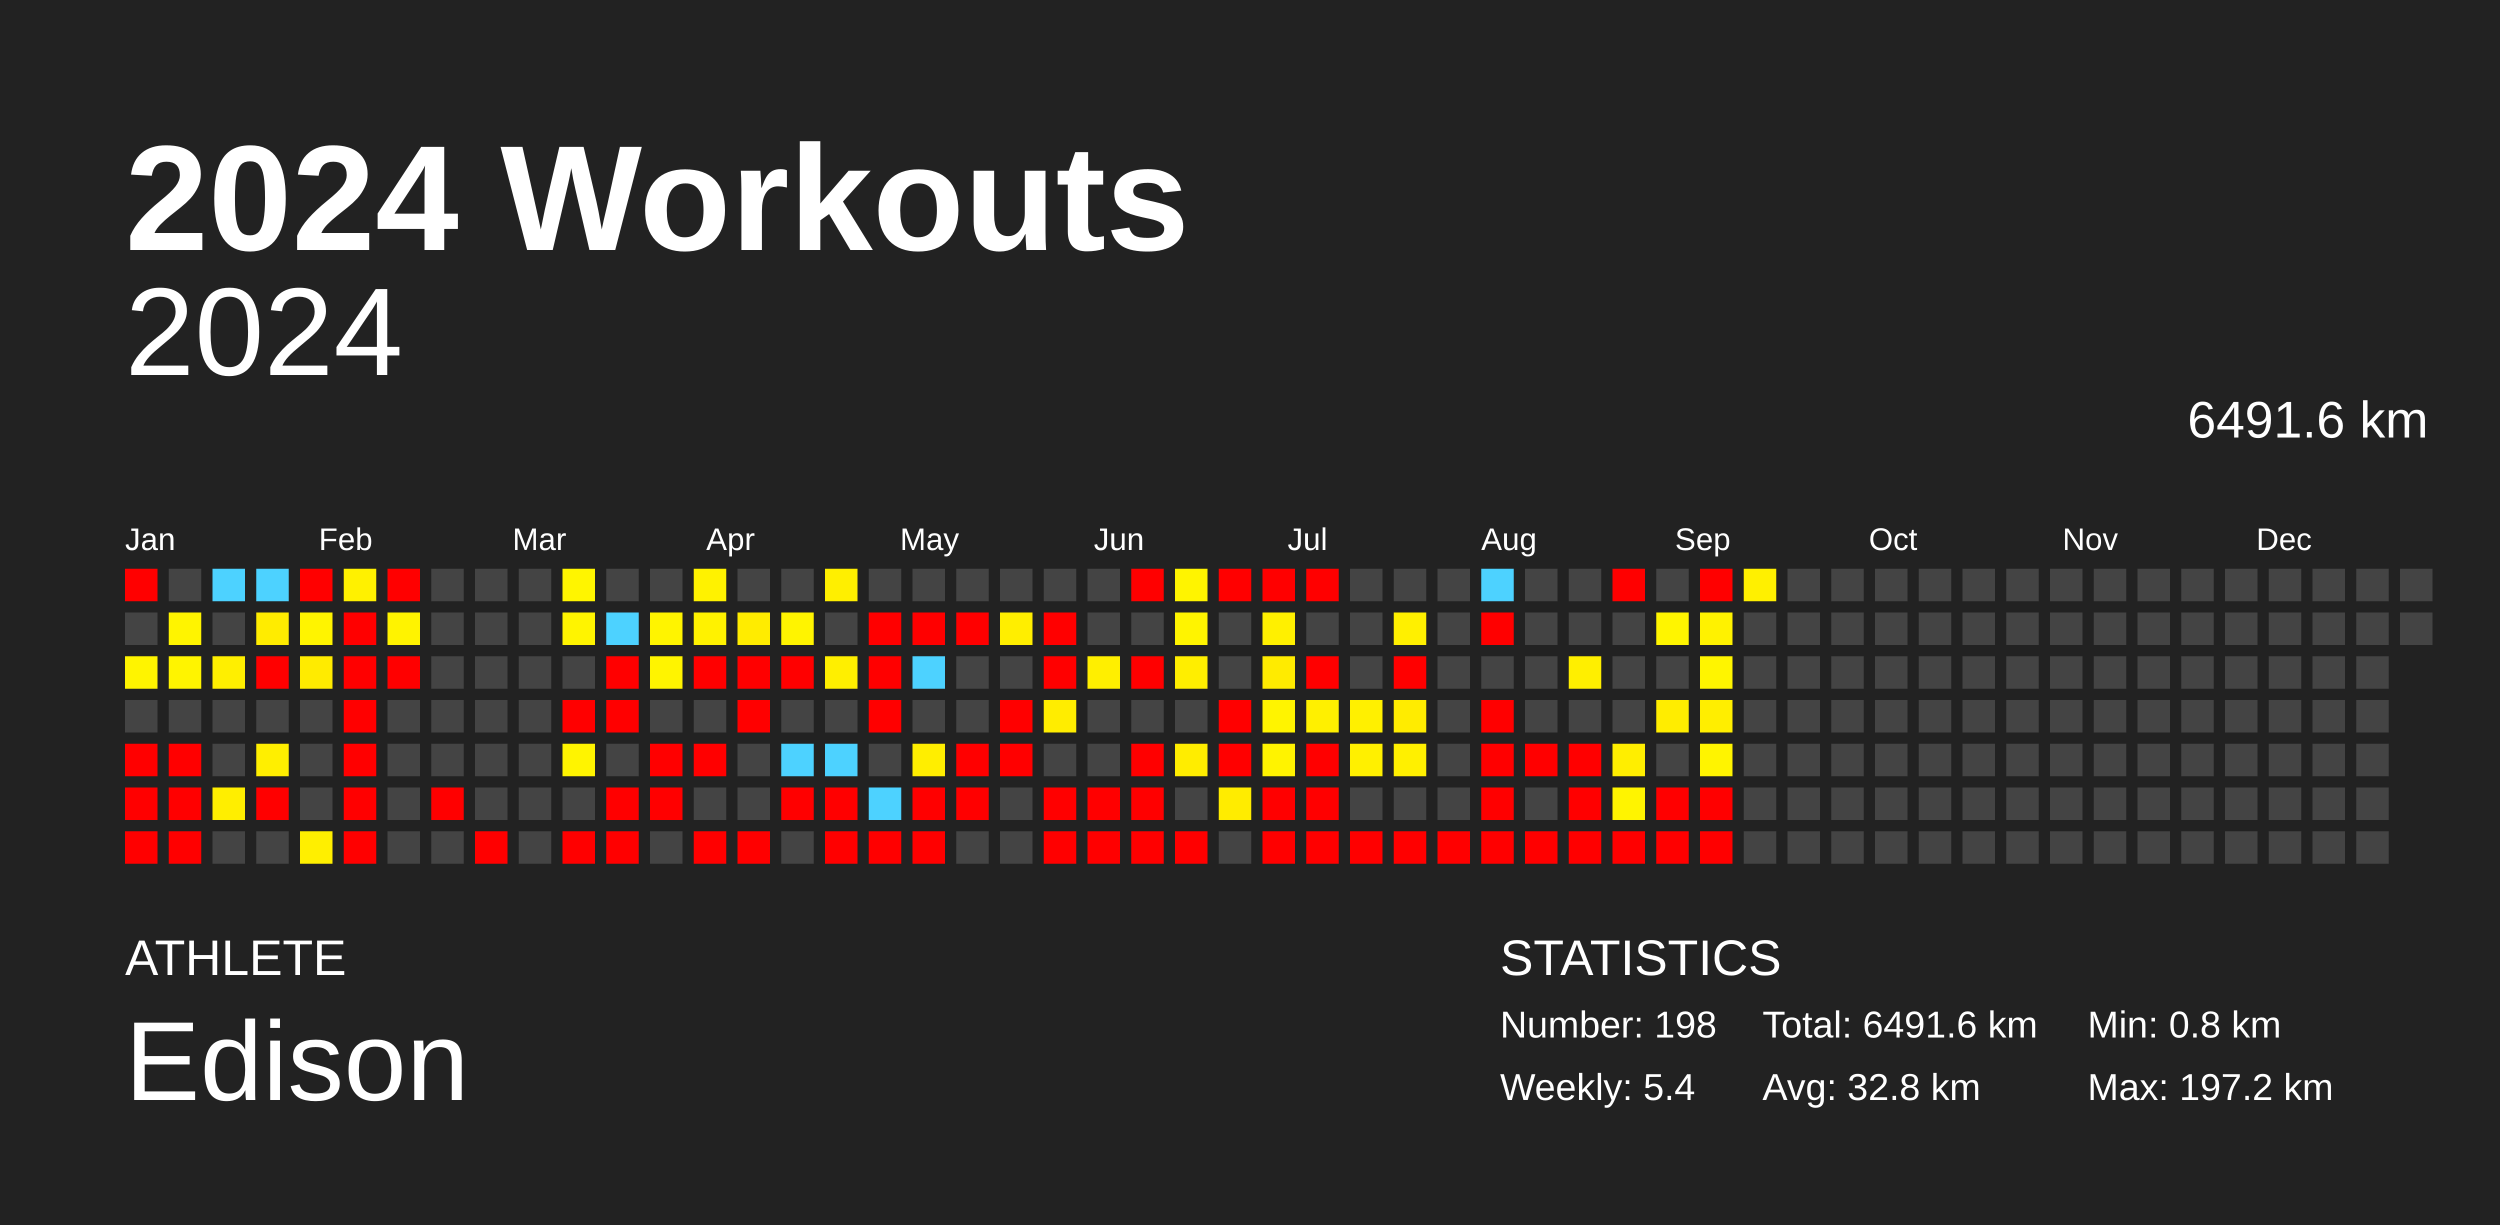
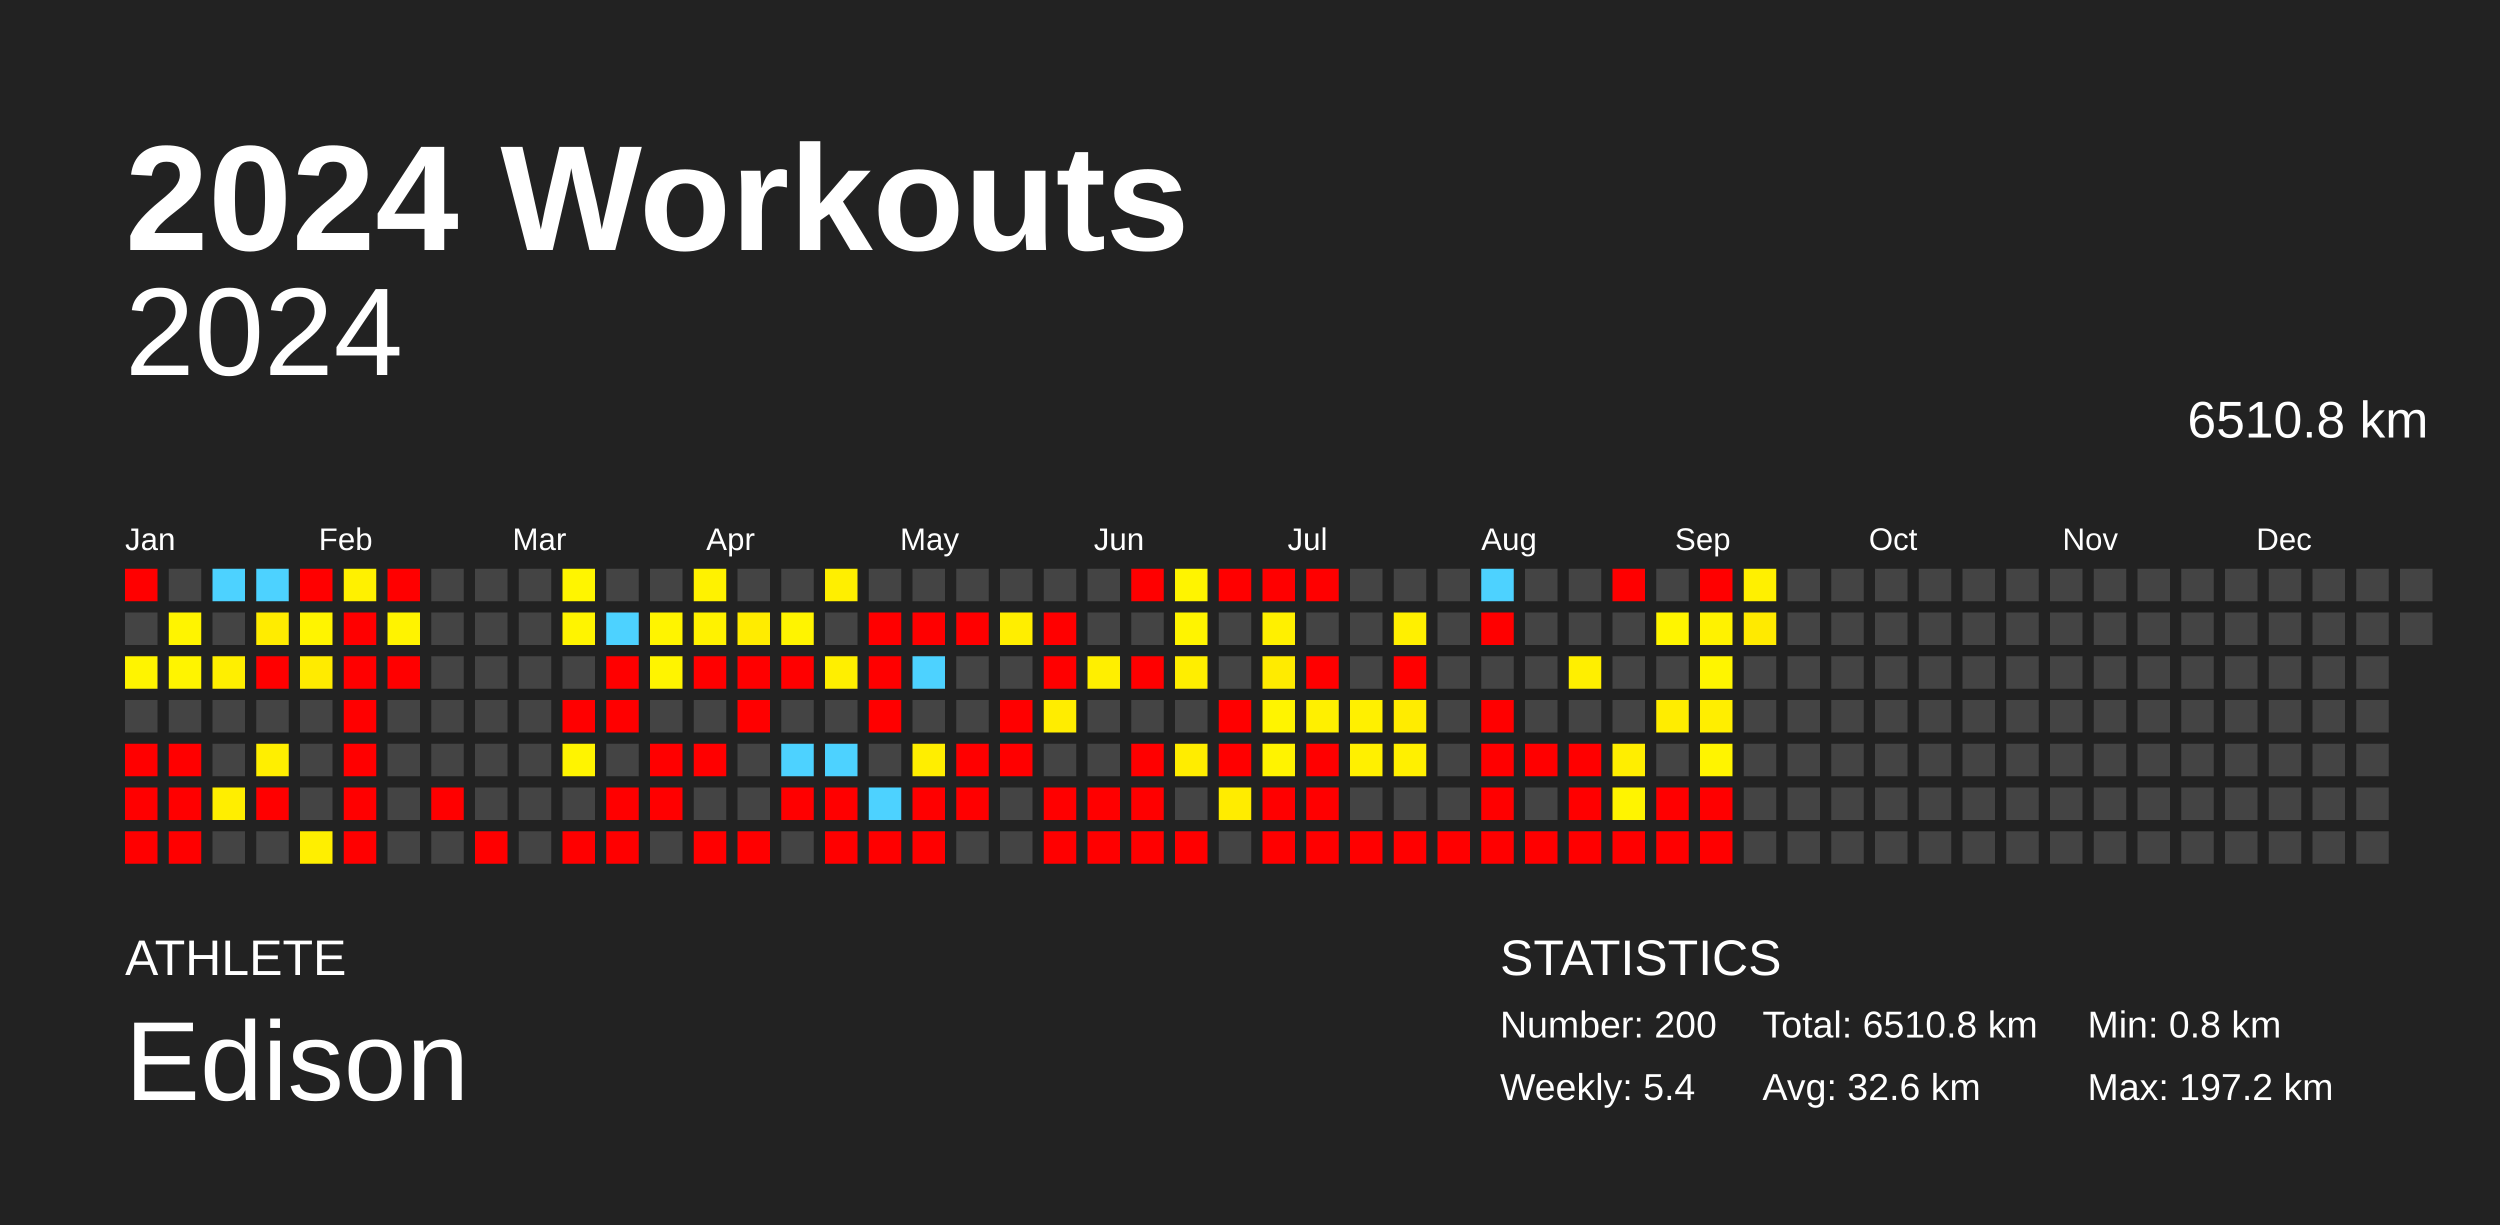
<svg xmlns="http://www.w3.org/2000/svg" baseProfile="full" height="98mm" version="1.1" viewBox="0,0,200,98" width="200mm">
  <defs />
  <rect fill="#222222" height="98" width="200" x="0" y="0" />
  <text fill="#FFFFFF" style="font-size:12px; font-family:Arial; font-weight:bold;" x="10" y="20">2024 Workouts</text>
  <text fill="#FFFFFF" style="font-size:4px; font-family:Arial" x="10" y="78">ATHLETE</text>
  <text fill="#FFFFFF" style="font-size:9px; font-family:Arial" x="10" y="88">Edison</text>
  <text fill="#FFFFFF" style="font-size:4px; font-family:Arial" x="120" y="78">STATISTICS</text>
-   <text fill="#FFFFFF" style="font-size:3px; font-family:Arial" x="120" y="83">Number: 198</text>
+   <text fill="#FFFFFF" style="font-size:3px; font-family:Arial" x="120" y="83">Number: 200</text>
  <text fill="#FFFFFF" style="font-size:3px; font-family:Arial" x="120" y="88">Weekly: 5.4</text>
-   <text fill="#FFFFFF" style="font-size:3px; font-family:Arial" x="141" y="83">Total: 6491.6 km</text>
-   <text fill="#FFFFFF" style="font-size:3px; font-family:Arial" x="141" y="88">Avg: 32.8 km</text>
+   <text fill="#FFFFFF" style="font-size:3px; font-family:Arial" x="141" y="83">Total: 6510.8 km</text>
+   <text fill="#FFFFFF" style="font-size:3px; font-family:Arial" x="141" y="88">Avg: 32.6 km</text>
  <text fill="#FFFFFF" style="font-size:3px; font-family:Arial" x="167" y="83">Min: 0.8 km</text>
  <text fill="#FFFFFF" style="font-size:3px; font-family:Arial" x="167" y="88">Max: 197.2 km</text>
  <text alignment-baseline="hanging" fill="#FFFFFF" style="font-size:10.0px; font-family:Arial;" x="10" y="30">2024</text>
-   <text alignment-baseline="hanging" fill="#FFFFFF" style="font-size:4.125px; font-family:Arial;" x="175" y="35">6491.6 km</text>
+   <text alignment-baseline="hanging" fill="#FFFFFF" style="font-size:4.125px; font-family:Arial;" x="175" y="35">6510.8 km</text>
  <text fill="#FFFFFF" style="font-size:2.5px; font-family:Arial" x="10.0" y="44">Jan</text>
  <text fill="#FFFFFF" style="font-size:2.5px; font-family:Arial" x="25.5" y="44">Feb</text>
  <text fill="#FFFFFF" style="font-size:2.5px; font-family:Arial" x="41.0" y="44">Mar</text>
  <text fill="#FFFFFF" style="font-size:2.5px; font-family:Arial" x="56.5" y="44">Apr</text>
  <text fill="#FFFFFF" style="font-size:2.5px; font-family:Arial" x="72.0" y="44">May</text>
  <text fill="#FFFFFF" style="font-size:2.5px; font-family:Arial" x="87.5" y="44">Jun</text>
  <text fill="#FFFFFF" style="font-size:2.5px; font-family:Arial" x="103.0" y="44">Jul</text>
  <text fill="#FFFFFF" style="font-size:2.5px; font-family:Arial" x="118.5" y="44">Aug</text>
  <text fill="#FFFFFF" style="font-size:2.5px; font-family:Arial" x="134.0" y="44">Sep</text>
  <text fill="#FFFFFF" style="font-size:2.5px; font-family:Arial" x="149.5" y="44">Oct</text>
  <text fill="#FFFFFF" style="font-size:2.5px; font-family:Arial" x="165.0" y="44">Nov</text>
  <text fill="#FFFFFF" style="font-size:2.5px; font-family:Arial" x="180.5" y="44">Dec</text>
  <rect fill="red" height="2.6" width="2.6" x="10.0" y="45.5" />
  <rect fill="#444444" height="2.6" width="2.6" x="10.0" y="49.0" />
  <rect fill="#fff400" height="2.6" width="2.6" x="10.0" y="52.5" />
  <rect fill="#444444" height="2.6" width="2.6" x="10.0" y="56.0" />
  <rect fill="red" height="2.6" width="2.6" x="10.0" y="59.5" />
  <rect fill="red" height="2.6" width="2.6" x="10.0" y="63.0" />
  <rect fill="red" height="2.6" width="2.6" x="10.0" y="66.5" />
  <rect fill="#444444" height="2.6" width="2.6" x="13.5" y="45.5" />
  <rect fill="#fff400" height="2.6" width="2.6" x="13.5" y="49.0" />
  <rect fill="#fff400" height="2.6" width="2.6" x="13.5" y="52.5" />
  <rect fill="#444444" height="2.6" width="2.6" x="13.5" y="56.0" />
  <rect fill="red" height="2.6" width="2.6" x="13.5" y="59.5" />
  <rect fill="red" height="2.6" width="2.6" x="13.5" y="63.0" />
  <rect fill="red" height="2.6" width="2.6" x="13.5" y="66.5" />
  <rect fill="#4dd2ff" height="2.6" width="2.6" x="17.0" y="45.5" />
  <rect fill="#444444" height="2.6" width="2.6" x="17.0" y="49.0" />
  <rect fill="#ffef00" height="2.6" width="2.6" x="17.0" y="52.5" />
  <rect fill="#444444" height="2.6" width="2.6" x="17.0" y="56.0" />
  <rect fill="#444444" height="2.6" width="2.6" x="17.0" y="59.5" />
  <rect fill="#ffee00" height="2.6" width="2.6" x="17.0" y="63.0" />
  <rect fill="#444444" height="2.6" width="2.6" x="17.0" y="66.5" />
  <rect fill="#4dd2ff" height="2.6" width="2.6" x="20.5" y="45.5" />
  <rect fill="#ffec00" height="2.6" width="2.6" x="20.5" y="49.0" />
  <rect fill="red" height="2.6" width="2.6" x="20.5" y="52.5" />
  <rect fill="#444444" height="2.6" width="2.6" x="20.5" y="56.0" />
  <rect fill="#ffef00" height="2.6" width="2.6" x="20.5" y="59.5" />
  <rect fill="red" height="2.6" width="2.6" x="20.5" y="63.0" />
  <rect fill="#444444" height="2.6" width="2.6" x="20.5" y="66.5" />
  <rect fill="red" height="2.6" width="2.6" x="24.0" y="45.5" />
  <rect fill="#fff400" height="2.6" width="2.6" x="24.0" y="49.0" />
  <rect fill="#ffeb00" height="2.6" width="2.6" x="24.0" y="52.5" />
  <rect fill="#444444" height="2.6" width="2.6" x="24.0" y="56.0" />
  <rect fill="#444444" height="2.6" width="2.6" x="24.0" y="59.5" />
  <rect fill="#444444" height="2.6" width="2.6" x="24.0" y="63.0" />
  <rect fill="#ffef00" height="2.6" width="2.6" x="24.0" y="66.5" />
  <rect fill="#fff100" height="2.6" width="2.6" x="27.5" y="45.5" />
  <rect fill="red" height="2.6" width="2.6" x="27.5" y="49.0" />
  <rect fill="red" height="2.6" width="2.6" x="27.5" y="52.5" />
  <rect fill="red" height="2.6" width="2.6" x="27.5" y="56.0" />
  <rect fill="red" height="2.6" width="2.6" x="27.5" y="59.5" />
  <rect fill="red" height="2.6" width="2.6" x="27.5" y="63.0" />
  <rect fill="red" height="2.6" width="2.6" x="27.5" y="66.5" />
  <rect fill="red" height="2.6" width="2.6" x="31.0" y="45.5" />
  <rect fill="#fff300" height="2.6" width="2.6" x="31.0" y="49.0" />
  <rect fill="red" height="2.6" width="2.6" x="31.0" y="52.5" />
  <rect fill="#444444" height="2.6" width="2.6" x="31.0" y="56.0" />
  <rect fill="#444444" height="2.6" width="2.6" x="31.0" y="59.5" />
  <rect fill="#444444" height="2.6" width="2.6" x="31.0" y="63.0" />
  <rect fill="#444444" height="2.6" width="2.6" x="31.0" y="66.5" />
  <rect fill="#444444" height="2.6" width="2.6" x="34.5" y="45.5" />
  <rect fill="#444444" height="2.6" width="2.6" x="34.5" y="49.0" />
  <rect fill="#444444" height="2.6" width="2.6" x="34.5" y="52.5" />
  <rect fill="#444444" height="2.6" width="2.6" x="34.5" y="56.0" />
  <rect fill="#444444" height="2.6" width="2.6" x="34.5" y="59.5" />
  <rect fill="red" height="2.6" width="2.6" x="34.5" y="63.0" />
  <rect fill="#444444" height="2.6" width="2.6" x="34.5" y="66.5" />
  <rect fill="#444444" height="2.6" width="2.6" x="38.0" y="45.5" />
  <rect fill="#444444" height="2.6" width="2.6" x="38.0" y="49.0" />
  <rect fill="#444444" height="2.6" width="2.6" x="38.0" y="52.5" />
  <rect fill="#444444" height="2.6" width="2.6" x="38.0" y="56.0" />
  <rect fill="#444444" height="2.6" width="2.6" x="38.0" y="59.5" />
  <rect fill="#444444" height="2.6" width="2.6" x="38.0" y="63.0" />
  <rect fill="red" height="2.6" width="2.6" x="38.0" y="66.5" />
  <rect fill="#444444" height="2.6" width="2.6" x="41.5" y="45.5" />
  <rect fill="#444444" height="2.6" width="2.6" x="41.5" y="49.0" />
  <rect fill="#444444" height="2.6" width="2.6" x="41.5" y="52.5" />
  <rect fill="#444444" height="2.6" width="2.6" x="41.5" y="56.0" />
  <rect fill="#444444" height="2.6" width="2.6" x="41.5" y="59.5" />
  <rect fill="#444444" height="2.6" width="2.6" x="41.5" y="63.0" />
  <rect fill="#444444" height="2.6" width="2.6" x="41.5" y="66.5" />
  <rect fill="#fff500" height="2.6" width="2.6" x="45.0" y="45.5" />
  <rect fill="#fff400" height="2.6" width="2.6" x="45.0" y="49.0" />
  <rect fill="#444444" height="2.6" width="2.6" x="45.0" y="52.5" />
  <rect fill="red" height="2.6" width="2.6" x="45.0" y="56.0" />
  <rect fill="#fff400" height="2.6" width="2.6" x="45.0" y="59.5" />
  <rect fill="#444444" height="2.6" width="2.6" x="45.0" y="63.0" />
  <rect fill="red" height="2.6" width="2.6" x="45.0" y="66.5" />
  <rect fill="#444444" height="2.6" width="2.6" x="48.5" y="45.5" />
  <rect fill="#4dd2ff" height="2.6" width="2.6" x="48.5" y="49.0" />
  <rect fill="red" height="2.6" width="2.6" x="48.5" y="52.5" />
  <rect fill="red" height="2.6" width="2.6" x="48.5" y="56.0" />
  <rect fill="#444444" height="2.6" width="2.6" x="48.5" y="59.5" />
  <rect fill="red" height="2.6" width="2.6" x="48.5" y="63.0" />
  <rect fill="red" height="2.6" width="2.6" x="48.5" y="66.5" />
  <rect fill="#444444" height="2.6" width="2.6" x="52.0" y="45.5" />
  <rect fill="#fff400" height="2.6" width="2.6" x="52.0" y="49.0" />
  <rect fill="#fff400" height="2.6" width="2.6" x="52.0" y="52.5" />
  <rect fill="#444444" height="2.6" width="2.6" x="52.0" y="56.0" />
  <rect fill="red" height="2.6" width="2.6" x="52.0" y="59.5" />
  <rect fill="red" height="2.6" width="2.6" x="52.0" y="63.0" />
  <rect fill="#444444" height="2.6" width="2.6" x="52.0" y="66.5" />
  <rect fill="#fff200" height="2.6" width="2.6" x="55.5" y="45.5" />
  <rect fill="#fff200" height="2.6" width="2.6" x="55.5" y="49.0" />
  <rect fill="red" height="2.6" width="2.6" x="55.5" y="52.5" />
  <rect fill="#444444" height="2.6" width="2.6" x="55.5" y="56.0" />
  <rect fill="red" height="2.6" width="2.6" x="55.5" y="59.5" />
  <rect fill="#444444" height="2.6" width="2.6" x="55.5" y="63.0" />
  <rect fill="red" height="2.6" width="2.6" x="55.5" y="66.5" />
  <rect fill="#444444" height="2.6" width="2.6" x="59.0" y="45.5" />
  <rect fill="#ffec00" height="2.6" width="2.6" x="59.0" y="49.0" />
  <rect fill="red" height="2.6" width="2.6" x="59.0" y="52.5" />
  <rect fill="red" height="2.6" width="2.6" x="59.0" y="56.0" />
  <rect fill="#444444" height="2.6" width="2.6" x="59.0" y="59.5" />
  <rect fill="#444444" height="2.6" width="2.6" x="59.0" y="63.0" />
  <rect fill="red" height="2.6" width="2.6" x="59.0" y="66.5" />
  <rect fill="#444444" height="2.6" width="2.6" x="62.5" y="45.5" />
  <rect fill="#fff400" height="2.6" width="2.6" x="62.5" y="49.0" />
  <rect fill="red" height="2.6" width="2.6" x="62.5" y="52.5" />
  <rect fill="#444444" height="2.6" width="2.6" x="62.5" y="56.0" />
  <rect fill="#4dd2ff" height="2.6" width="2.6" x="62.5" y="59.5" />
  <rect fill="red" height="2.6" width="2.6" x="62.5" y="63.0" />
  <rect fill="#444444" height="2.6" width="2.6" x="62.5" y="66.5" />
  <rect fill="#ffef00" height="2.6" width="2.6" x="66.0" y="45.5" />
  <rect fill="#444444" height="2.6" width="2.6" x="66.0" y="49.0" />
  <rect fill="#ffef00" height="2.6" width="2.6" x="66.0" y="52.5" />
  <rect fill="#444444" height="2.6" width="2.6" x="66.0" y="56.0" />
  <rect fill="#4dd2ff" height="2.6" width="2.6" x="66.0" y="59.5" />
  <rect fill="red" height="2.6" width="2.6" x="66.0" y="63.0" />
  <rect fill="red" height="2.6" width="2.6" x="66.0" y="66.5" />
  <rect fill="#444444" height="2.6" width="2.6" x="69.5" y="45.5" />
  <rect fill="red" height="2.6" width="2.6" x="69.5" y="49.0" />
  <rect fill="red" height="2.6" width="2.6" x="69.5" y="52.5" />
  <rect fill="red" height="2.6" width="2.6" x="69.5" y="56.0" />
  <rect fill="#444444" height="2.6" width="2.6" x="69.5" y="59.5" />
  <rect fill="#4dd2ff" height="2.6" width="2.6" x="69.5" y="63.0" />
  <rect fill="red" height="2.6" width="2.6" x="69.5" y="66.5" />
  <rect fill="#444444" height="2.6" width="2.6" x="73.0" y="45.5" />
  <rect fill="red" height="2.6" width="2.6" x="73.0" y="49.0" />
  <rect fill="#4dd2ff" height="2.6" width="2.6" x="73.0" y="52.5" />
  <rect fill="#444444" height="2.6" width="2.6" x="73.0" y="56.0" />
  <rect fill="#ffee00" height="2.6" width="2.6" x="73.0" y="59.5" />
  <rect fill="red" height="2.6" width="2.6" x="73.0" y="63.0" />
  <rect fill="red" height="2.6" width="2.6" x="73.0" y="66.5" />
  <rect fill="#444444" height="2.6" width="2.6" x="76.5" y="45.5" />
  <rect fill="red" height="2.6" width="2.6" x="76.5" y="49.0" />
  <rect fill="#444444" height="2.6" width="2.6" x="76.5" y="52.5" />
  <rect fill="#444444" height="2.6" width="2.6" x="76.5" y="56.0" />
  <rect fill="red" height="2.6" width="2.6" x="76.5" y="59.5" />
  <rect fill="red" height="2.6" width="2.6" x="76.5" y="63.0" />
  <rect fill="#444444" height="2.6" width="2.6" x="76.5" y="66.5" />
  <rect fill="#444444" height="2.6" width="2.6" x="80.0" y="45.5" />
  <rect fill="#ffee00" height="2.6" width="2.6" x="80.0" y="49.0" />
  <rect fill="#444444" height="2.6" width="2.6" x="80.0" y="52.5" />
  <rect fill="red" height="2.6" width="2.6" x="80.0" y="56.0" />
  <rect fill="red" height="2.6" width="2.6" x="80.0" y="59.5" />
  <rect fill="#444444" height="2.6" width="2.6" x="80.0" y="63.0" />
  <rect fill="#444444" height="2.6" width="2.6" x="80.0" y="66.5" />
  <rect fill="#444444" height="2.6" width="2.6" x="83.5" y="45.5" />
  <rect fill="red" height="2.6" width="2.6" x="83.5" y="49.0" />
  <rect fill="red" height="2.6" width="2.6" x="83.5" y="52.5" />
  <rect fill="#ffed00" height="2.6" width="2.6" x="83.5" y="56.0" />
  <rect fill="#444444" height="2.6" width="2.6" x="83.5" y="59.5" />
  <rect fill="red" height="2.6" width="2.6" x="83.5" y="63.0" />
  <rect fill="red" height="2.6" width="2.6" x="83.5" y="66.5" />
  <rect fill="#444444" height="2.6" width="2.6" x="87.0" y="45.5" />
  <rect fill="#444444" height="2.6" width="2.6" x="87.0" y="49.0" />
  <rect fill="#ffef00" height="2.6" width="2.6" x="87.0" y="52.5" />
  <rect fill="#444444" height="2.6" width="2.6" x="87.0" y="56.0" />
  <rect fill="#444444" height="2.6" width="2.6" x="87.0" y="59.5" />
  <rect fill="red" height="2.6" width="2.6" x="87.0" y="63.0" />
  <rect fill="red" height="2.6" width="2.6" x="87.0" y="66.5" />
  <rect fill="red" height="2.6" width="2.6" x="90.5" y="45.5" />
  <rect fill="#444444" height="2.6" width="2.6" x="90.5" y="49.0" />
  <rect fill="red" height="2.6" width="2.6" x="90.5" y="52.5" />
  <rect fill="#444444" height="2.6" width="2.6" x="90.5" y="56.0" />
  <rect fill="red" height="2.6" width="2.6" x="90.5" y="59.5" />
  <rect fill="red" height="2.6" width="2.6" x="90.5" y="63.0" />
  <rect fill="red" height="2.6" width="2.6" x="90.5" y="66.5" />
  <rect fill="#fff400" height="2.6" width="2.6" x="94.0" y="45.5" />
  <rect fill="#fff400" height="2.6" width="2.6" x="94.0" y="49.0" />
  <rect fill="#ffee00" height="2.6" width="2.6" x="94.0" y="52.5" />
  <rect fill="#444444" height="2.6" width="2.6" x="94.0" y="56.0" />
  <rect fill="#ffed00" height="2.6" width="2.6" x="94.0" y="59.5" />
  <rect fill="#444444" height="2.6" width="2.6" x="94.0" y="63.0" />
  <rect fill="red" height="2.6" width="2.6" x="94.0" y="66.5" />
  <rect fill="red" height="2.6" width="2.6" x="97.5" y="45.5" />
  <rect fill="#444444" height="2.6" width="2.6" x="97.5" y="49.0" />
  <rect fill="#444444" height="2.6" width="2.6" x="97.5" y="52.5" />
  <rect fill="red" height="2.6" width="2.6" x="97.5" y="56.0" />
  <rect fill="red" height="2.6" width="2.6" x="97.5" y="59.5" />
  <rect fill="#ffec00" height="2.6" width="2.6" x="97.5" y="63.0" />
  <rect fill="#444444" height="2.6" width="2.6" x="97.5" y="66.5" />
  <rect fill="red" height="2.6" width="2.6" x="101.0" y="45.5" />
  <rect fill="#fff000" height="2.6" width="2.6" x="101.0" y="49.0" />
  <rect fill="#ffeb00" height="2.6" width="2.6" x="101.0" y="52.5" />
  <rect fill="#fff400" height="2.6" width="2.6" x="101.0" y="56.0" />
  <rect fill="#fff300" height="2.6" width="2.6" x="101.0" y="59.5" />
  <rect fill="red" height="2.6" width="2.6" x="101.0" y="63.0" />
  <rect fill="red" height="2.6" width="2.6" x="101.0" y="66.5" />
  <rect fill="red" height="2.6" width="2.6" x="104.5" y="45.5" />
  <rect fill="#444444" height="2.6" width="2.6" x="104.5" y="49.0" />
  <rect fill="red" height="2.6" width="2.6" x="104.5" y="52.5" />
  <rect fill="#fff000" height="2.6" width="2.6" x="104.5" y="56.0" />
  <rect fill="red" height="2.6" width="2.6" x="104.5" y="59.5" />
  <rect fill="red" height="2.6" width="2.6" x="104.5" y="63.0" />
  <rect fill="red" height="2.6" width="2.6" x="104.5" y="66.5" />
  <rect fill="#444444" height="2.6" width="2.6" x="108.0" y="45.5" />
  <rect fill="#444444" height="2.6" width="2.6" x="108.0" y="49.0" />
  <rect fill="#444444" height="2.6" width="2.6" x="108.0" y="52.5" />
  <rect fill="#fff000" height="2.6" width="2.6" x="108.0" y="56.0" />
  <rect fill="#fff000" height="2.6" width="2.6" x="108.0" y="59.5" />
  <rect fill="#444444" height="2.6" width="2.6" x="108.0" y="63.0" />
  <rect fill="red" height="2.6" width="2.6" x="108.0" y="66.5" />
  <rect fill="#444444" height="2.6" width="2.6" x="111.5" y="45.5" />
  <rect fill="#fff000" height="2.6" width="2.6" x="111.5" y="49.0" />
  <rect fill="red" height="2.6" width="2.6" x="111.5" y="52.5" />
  <rect fill="#ffec00" height="2.6" width="2.6" x="111.5" y="56.0" />
  <rect fill="#fff000" height="2.6" width="2.6" x="111.5" y="59.5" />
  <rect fill="#444444" height="2.6" width="2.6" x="111.5" y="63.0" />
  <rect fill="red" height="2.6" width="2.6" x="111.5" y="66.5" />
  <rect fill="#444444" height="2.6" width="2.6" x="115.0" y="45.5" />
  <rect fill="#444444" height="2.6" width="2.6" x="115.0" y="49.0" />
  <rect fill="#444444" height="2.6" width="2.6" x="115.0" y="52.5" />
  <rect fill="#444444" height="2.6" width="2.6" x="115.0" y="56.0" />
  <rect fill="#444444" height="2.6" width="2.6" x="115.0" y="59.5" />
  <rect fill="#444444" height="2.6" width="2.6" x="115.0" y="63.0" />
  <rect fill="red" height="2.6" width="2.6" x="115.0" y="66.5" />
  <rect fill="#4dd2ff" height="2.6" width="2.6" x="118.5" y="45.5" />
  <rect fill="red" height="2.6" width="2.6" x="118.5" y="49.0" />
  <rect fill="#444444" height="2.6" width="2.6" x="118.5" y="52.5" />
  <rect fill="red" height="2.6" width="2.6" x="118.5" y="56.0" />
  <rect fill="red" height="2.6" width="2.6" x="118.5" y="59.5" />
  <rect fill="red" height="2.6" width="2.6" x="118.5" y="63.0" />
  <rect fill="red" height="2.6" width="2.6" x="118.5" y="66.5" />
  <rect fill="#444444" height="2.6" width="2.6" x="122.0" y="45.5" />
  <rect fill="#444444" height="2.6" width="2.6" x="122.0" y="49.0" />
  <rect fill="#444444" height="2.6" width="2.6" x="122.0" y="52.5" />
  <rect fill="#444444" height="2.6" width="2.6" x="122.0" y="56.0" />
  <rect fill="red" height="2.6" width="2.6" x="122.0" y="59.5" />
  <rect fill="#444444" height="2.6" width="2.6" x="122.0" y="63.0" />
  <rect fill="red" height="2.6" width="2.6" x="122.0" y="66.5" />
  <rect fill="#444444" height="2.6" width="2.6" x="125.5" y="45.5" />
  <rect fill="#444444" height="2.6" width="2.6" x="125.5" y="49.0" />
  <rect fill="#ffef00" height="2.6" width="2.6" x="125.5" y="52.5" />
  <rect fill="#444444" height="2.6" width="2.6" x="125.5" y="56.0" />
  <rect fill="red" height="2.6" width="2.6" x="125.5" y="59.5" />
  <rect fill="red" height="2.6" width="2.6" x="125.5" y="63.0" />
  <rect fill="red" height="2.6" width="2.6" x="125.5" y="66.5" />
  <rect fill="red" height="2.6" width="2.6" x="129.0" y="45.5" />
  <rect fill="#444444" height="2.6" width="2.6" x="129.0" y="49.0" />
  <rect fill="#444444" height="2.6" width="2.6" x="129.0" y="52.5" />
  <rect fill="#444444" height="2.6" width="2.6" x="129.0" y="56.0" />
  <rect fill="#ffee00" height="2.6" width="2.6" x="129.0" y="59.5" />
  <rect fill="#fff400" height="2.6" width="2.6" x="129.0" y="63.0" />
  <rect fill="red" height="2.6" width="2.6" x="129.0" y="66.5" />
  <rect fill="#444444" height="2.6" width="2.6" x="132.5" y="45.5" />
  <rect fill="#fff500" height="2.6" width="2.6" x="132.5" y="49.0" />
  <rect fill="#444444" height="2.6" width="2.6" x="132.5" y="52.5" />
  <rect fill="#ffed00" height="2.6" width="2.6" x="132.5" y="56.0" />
  <rect fill="#444444" height="2.6" width="2.6" x="132.5" y="59.5" />
  <rect fill="red" height="2.6" width="2.6" x="132.5" y="63.0" />
  <rect fill="red" height="2.6" width="2.6" x="132.5" y="66.5" />
  <rect fill="red" height="2.6" width="2.6" x="136.0" y="45.5" />
  <rect fill="#fff200" height="2.6" width="2.6" x="136.0" y="49.0" />
  <rect fill="#fff500" height="2.6" width="2.6" x="136.0" y="52.5" />
  <rect fill="#ffee00" height="2.6" width="2.6" x="136.0" y="56.0" />
  <rect fill="#fff400" height="2.6" width="2.6" x="136.0" y="59.5" />
  <rect fill="red" height="2.6" width="2.6" x="136.0" y="63.0" />
  <rect fill="red" height="2.6" width="2.6" x="136.0" y="66.5" />
  <rect fill="#fff000" height="2.6" width="2.6" x="139.5" y="45.5" />
-   <rect fill="#444444" height="2.6" width="2.6" x="139.5" y="49.0" />
+   <rect fill="#ffea00" height="2.6" width="2.6" x="139.5" y="49.0" />
  <rect fill="#444444" height="2.6" width="2.6" x="139.5" y="52.5" />
  <rect fill="#444444" height="2.6" width="2.6" x="139.5" y="56.0" />
  <rect fill="#444444" height="2.6" width="2.6" x="139.5" y="59.5" />
  <rect fill="#444444" height="2.6" width="2.6" x="139.5" y="63.0" />
  <rect fill="#444444" height="2.6" width="2.6" x="139.5" y="66.5" />
  <rect fill="#444444" height="2.6" width="2.6" x="143.0" y="45.5" />
  <rect fill="#444444" height="2.6" width="2.6" x="143.0" y="49.0" />
  <rect fill="#444444" height="2.6" width="2.6" x="143.0" y="52.5" />
  <rect fill="#444444" height="2.6" width="2.6" x="143.0" y="56.0" />
  <rect fill="#444444" height="2.6" width="2.6" x="143.0" y="59.5" />
  <rect fill="#444444" height="2.6" width="2.6" x="143.0" y="63.0" />
  <rect fill="#444444" height="2.6" width="2.6" x="143.0" y="66.5" />
  <rect fill="#444444" height="2.6" width="2.6" x="146.5" y="45.5" />
  <rect fill="#444444" height="2.6" width="2.6" x="146.5" y="49.0" />
  <rect fill="#444444" height="2.6" width="2.6" x="146.5" y="52.5" />
  <rect fill="#444444" height="2.6" width="2.6" x="146.5" y="56.0" />
  <rect fill="#444444" height="2.6" width="2.6" x="146.5" y="59.5" />
  <rect fill="#444444" height="2.6" width="2.6" x="146.5" y="63.0" />
  <rect fill="#444444" height="2.6" width="2.6" x="146.5" y="66.5" />
  <rect fill="#444444" height="2.6" width="2.6" x="150.0" y="45.5" />
  <rect fill="#444444" height="2.6" width="2.6" x="150.0" y="49.0" />
  <rect fill="#444444" height="2.6" width="2.6" x="150.0" y="52.5" />
  <rect fill="#444444" height="2.6" width="2.6" x="150.0" y="56.0" />
  <rect fill="#444444" height="2.6" width="2.6" x="150.0" y="59.5" />
  <rect fill="#444444" height="2.6" width="2.6" x="150.0" y="63.0" />
  <rect fill="#444444" height="2.6" width="2.6" x="150.0" y="66.5" />
  <rect fill="#444444" height="2.6" width="2.6" x="153.5" y="45.5" />
  <rect fill="#444444" height="2.6" width="2.6" x="153.5" y="49.0" />
  <rect fill="#444444" height="2.6" width="2.6" x="153.5" y="52.5" />
  <rect fill="#444444" height="2.6" width="2.6" x="153.5" y="56.0" />
  <rect fill="#444444" height="2.6" width="2.6" x="153.5" y="59.5" />
  <rect fill="#444444" height="2.6" width="2.6" x="153.5" y="63.0" />
  <rect fill="#444444" height="2.6" width="2.6" x="153.5" y="66.5" />
  <rect fill="#444444" height="2.6" width="2.6" x="157.0" y="45.5" />
  <rect fill="#444444" height="2.6" width="2.6" x="157.0" y="49.0" />
  <rect fill="#444444" height="2.6" width="2.6" x="157.0" y="52.5" />
  <rect fill="#444444" height="2.6" width="2.6" x="157.0" y="56.0" />
  <rect fill="#444444" height="2.6" width="2.6" x="157.0" y="59.5" />
  <rect fill="#444444" height="2.6" width="2.6" x="157.0" y="63.0" />
  <rect fill="#444444" height="2.6" width="2.6" x="157.0" y="66.5" />
  <rect fill="#444444" height="2.6" width="2.6" x="160.5" y="45.5" />
  <rect fill="#444444" height="2.6" width="2.6" x="160.5" y="49.0" />
  <rect fill="#444444" height="2.6" width="2.6" x="160.5" y="52.5" />
  <rect fill="#444444" height="2.6" width="2.6" x="160.5" y="56.0" />
  <rect fill="#444444" height="2.6" width="2.6" x="160.5" y="59.5" />
  <rect fill="#444444" height="2.6" width="2.6" x="160.5" y="63.0" />
  <rect fill="#444444" height="2.6" width="2.6" x="160.5" y="66.5" />
  <rect fill="#444444" height="2.6" width="2.6" x="164.0" y="45.5" />
  <rect fill="#444444" height="2.6" width="2.6" x="164.0" y="49.0" />
  <rect fill="#444444" height="2.6" width="2.6" x="164.0" y="52.5" />
  <rect fill="#444444" height="2.6" width="2.6" x="164.0" y="56.0" />
  <rect fill="#444444" height="2.6" width="2.6" x="164.0" y="59.5" />
  <rect fill="#444444" height="2.6" width="2.6" x="164.0" y="63.0" />
  <rect fill="#444444" height="2.6" width="2.6" x="164.0" y="66.5" />
  <rect fill="#444444" height="2.6" width="2.6" x="167.5" y="45.5" />
  <rect fill="#444444" height="2.6" width="2.6" x="167.5" y="49.0" />
  <rect fill="#444444" height="2.6" width="2.6" x="167.5" y="52.5" />
  <rect fill="#444444" height="2.6" width="2.6" x="167.5" y="56.0" />
  <rect fill="#444444" height="2.6" width="2.6" x="167.5" y="59.5" />
  <rect fill="#444444" height="2.6" width="2.6" x="167.5" y="63.0" />
  <rect fill="#444444" height="2.6" width="2.6" x="167.5" y="66.5" />
  <rect fill="#444444" height="2.6" width="2.6" x="171.0" y="45.5" />
  <rect fill="#444444" height="2.6" width="2.6" x="171.0" y="49.0" />
  <rect fill="#444444" height="2.6" width="2.6" x="171.0" y="52.5" />
  <rect fill="#444444" height="2.6" width="2.6" x="171.0" y="56.0" />
  <rect fill="#444444" height="2.6" width="2.6" x="171.0" y="59.5" />
  <rect fill="#444444" height="2.6" width="2.6" x="171.0" y="63.0" />
  <rect fill="#444444" height="2.6" width="2.6" x="171.0" y="66.5" />
  <rect fill="#444444" height="2.6" width="2.6" x="174.5" y="45.5" />
  <rect fill="#444444" height="2.6" width="2.6" x="174.5" y="49.0" />
  <rect fill="#444444" height="2.6" width="2.6" x="174.5" y="52.5" />
  <rect fill="#444444" height="2.6" width="2.6" x="174.5" y="56.0" />
  <rect fill="#444444" height="2.6" width="2.6" x="174.5" y="59.5" />
  <rect fill="#444444" height="2.6" width="2.6" x="174.5" y="63.0" />
  <rect fill="#444444" height="2.6" width="2.6" x="174.5" y="66.5" />
  <rect fill="#444444" height="2.6" width="2.6" x="178.0" y="45.5" />
  <rect fill="#444444" height="2.6" width="2.6" x="178.0" y="49.0" />
  <rect fill="#444444" height="2.6" width="2.6" x="178.0" y="52.5" />
  <rect fill="#444444" height="2.6" width="2.6" x="178.0" y="56.0" />
  <rect fill="#444444" height="2.6" width="2.6" x="178.0" y="59.5" />
  <rect fill="#444444" height="2.6" width="2.6" x="178.0" y="63.0" />
  <rect fill="#444444" height="2.6" width="2.6" x="178.0" y="66.5" />
  <rect fill="#444444" height="2.6" width="2.6" x="181.5" y="45.5" />
  <rect fill="#444444" height="2.6" width="2.6" x="181.5" y="49.0" />
  <rect fill="#444444" height="2.6" width="2.6" x="181.5" y="52.5" />
  <rect fill="#444444" height="2.6" width="2.6" x="181.5" y="56.0" />
  <rect fill="#444444" height="2.6" width="2.6" x="181.5" y="59.5" />
  <rect fill="#444444" height="2.6" width="2.6" x="181.5" y="63.0" />
  <rect fill="#444444" height="2.6" width="2.6" x="181.5" y="66.5" />
  <rect fill="#444444" height="2.6" width="2.6" x="185.0" y="45.5" />
  <rect fill="#444444" height="2.6" width="2.6" x="185.0" y="49.0" />
  <rect fill="#444444" height="2.6" width="2.6" x="185.0" y="52.5" />
  <rect fill="#444444" height="2.6" width="2.6" x="185.0" y="56.0" />
  <rect fill="#444444" height="2.6" width="2.6" x="185.0" y="59.5" />
  <rect fill="#444444" height="2.6" width="2.6" x="185.0" y="63.0" />
  <rect fill="#444444" height="2.6" width="2.6" x="185.0" y="66.5" />
  <rect fill="#444444" height="2.6" width="2.6" x="188.5" y="45.5" />
  <rect fill="#444444" height="2.6" width="2.6" x="188.5" y="49.0" />
  <rect fill="#444444" height="2.6" width="2.6" x="188.5" y="52.5" />
  <rect fill="#444444" height="2.6" width="2.6" x="188.5" y="56.0" />
  <rect fill="#444444" height="2.6" width="2.6" x="188.5" y="59.5" />
  <rect fill="#444444" height="2.6" width="2.6" x="188.5" y="63.0" />
  <rect fill="#444444" height="2.6" width="2.6" x="188.5" y="66.5" />
  <rect fill="#444444" height="2.6" width="2.6" x="192.0" y="45.5" />
  <rect fill="#444444" height="2.6" width="2.6" x="192.0" y="49.0" />
</svg>
